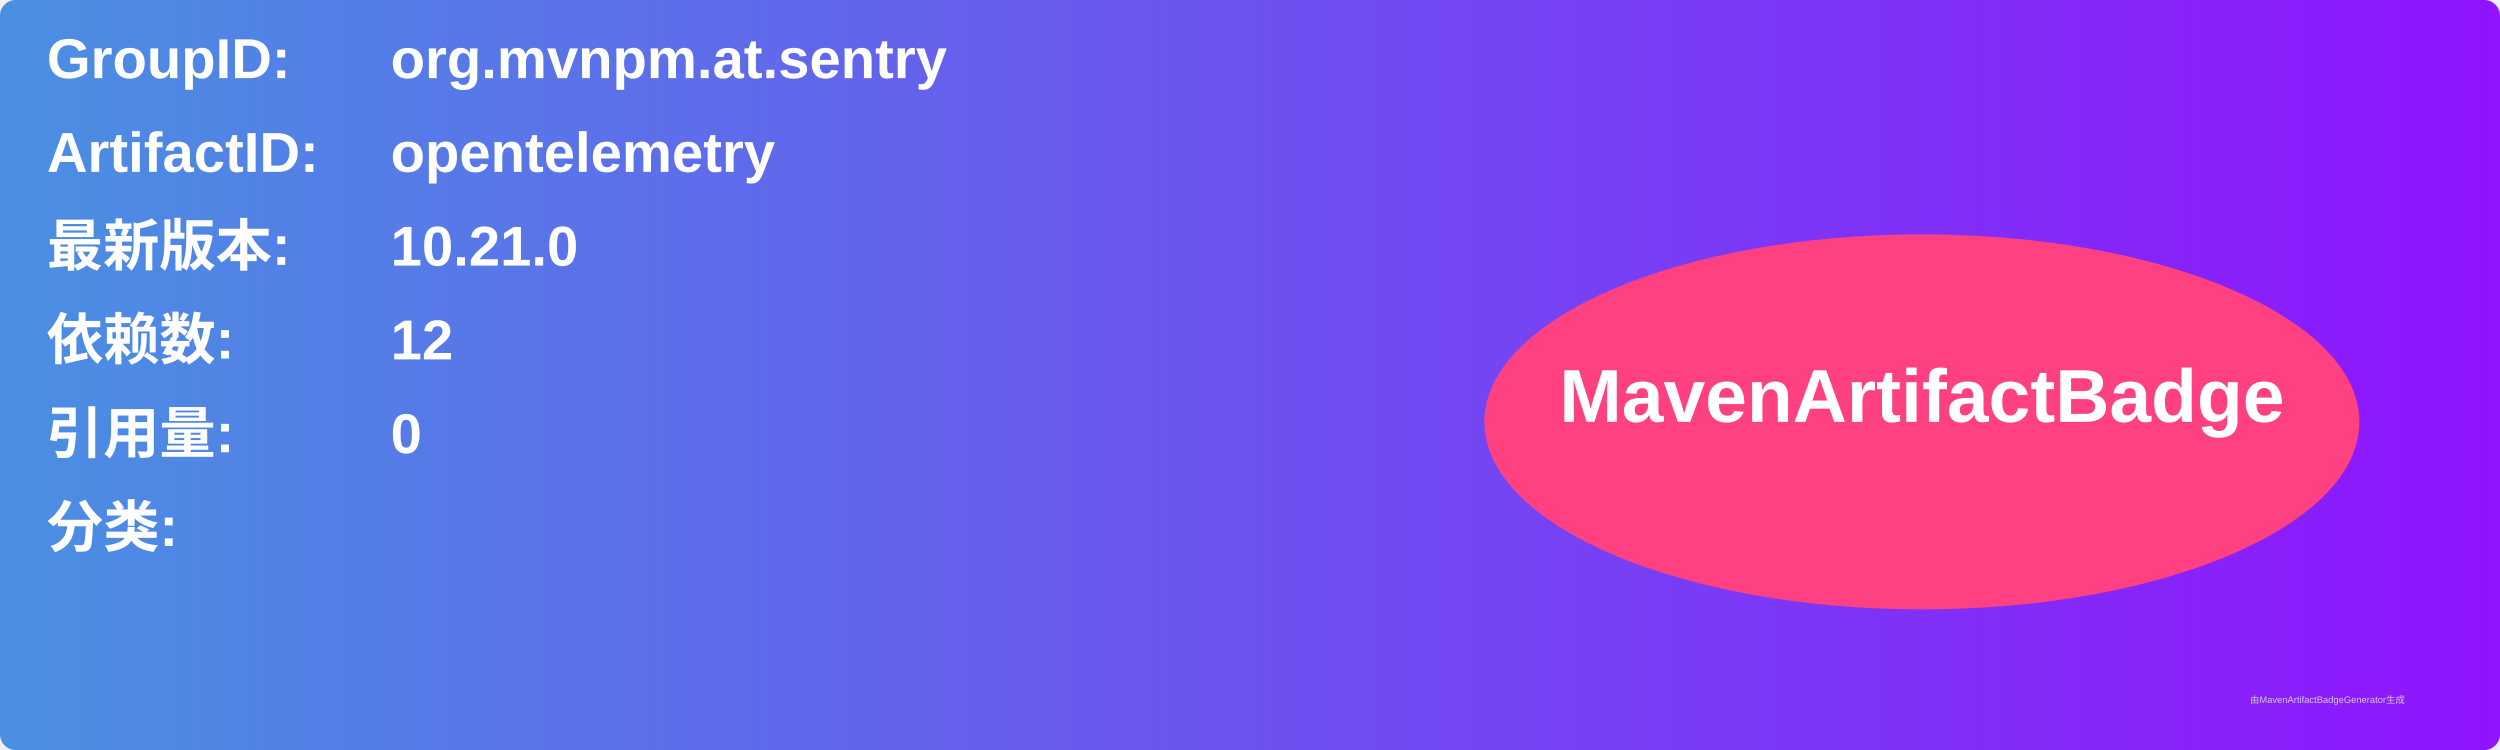
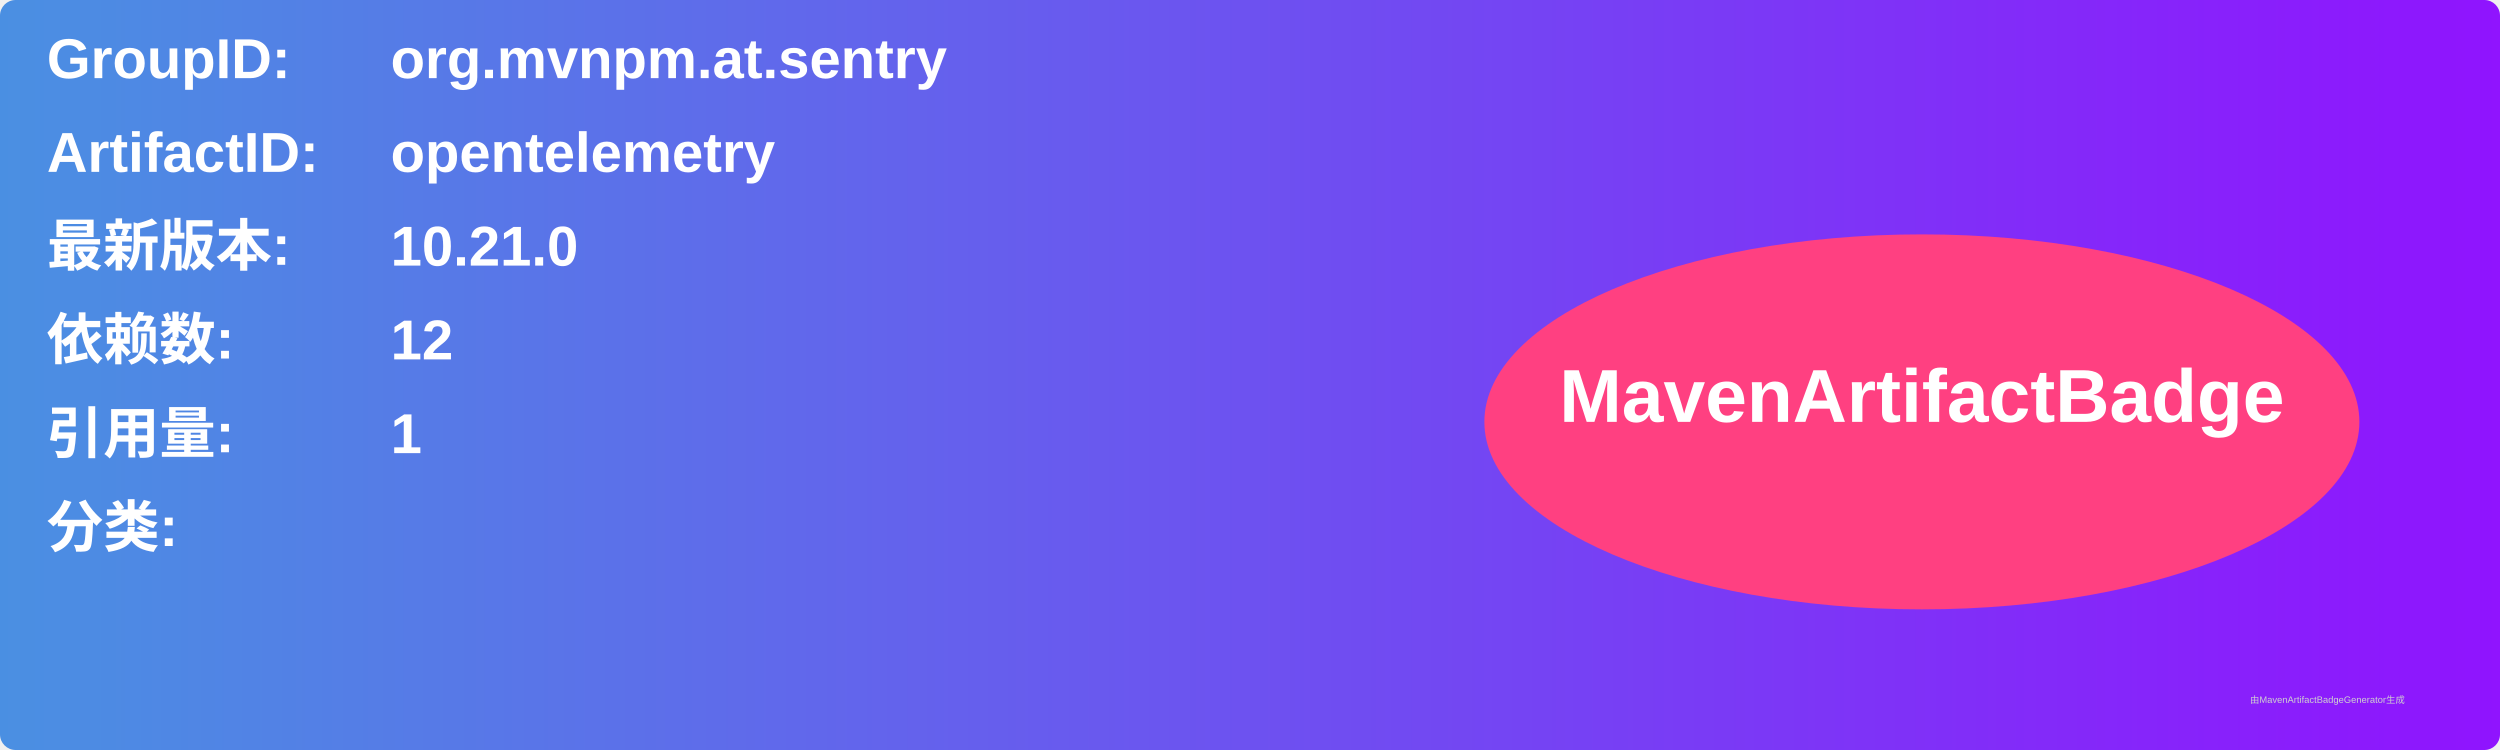
<svg xmlns="http://www.w3.org/2000/svg" width="800" height="240" viewBox="0 0 800 240">
  <linearGradient id="grad" x1="0%" y1="0%" x2="100%" y2="0%">
    <stop offset="0%" stop-color="#4a90e2" />
    <stop offset="100%" stop-color="#9013fe" />
  </linearGradient>
  <rect width="100%" height="100%" rx="5" ry="5" fill="url(#grad)" />
  <g transform="translate(15, 15)">
    <text x="0" y="10" font-family="Arial" font-size="18" fill="white" font-weight="bold" width="260">GroupID:</text>
    <text x="110" y="10" font-family="Arial" font-size="18" fill="white" font-weight="bold" width="460">org.mvnpm.at.sentry</text>
    <text x="0" y="40" font-family="Arial" font-size="18" fill="white" font-weight="bold" width="260">ArtifactID:</text>
    <text x="110" y="40" font-family="Arial" font-size="18" fill="white" font-weight="bold" width="460">opentelemetry</text>
    <text x="0" y="70" font-family="Arial" font-size="18" fill="white" font-weight="bold">最新版本:</text>
    <text x="110" y="70" font-family="Arial" font-size="18" fill="white" font-weight="bold">
      <tspan font-weight="bold">10.21.0</tspan>
    </text>
    <text x="0" y="100" font-family="Arial" font-size="18" fill="white" font-weight="bold">依赖数: </text>
    <text x="110" y="100" font-family="Arial" font-size="18" fill="white">
      <tspan font-weight="bold">12</tspan>
    </text>
    <text x="0" y="130" font-family="Arial" font-size="18" fill="white" font-weight="bold">引用量: </text>
    <text x="110" y="130" font-family="Arial" font-size="18" fill="white">
-       <tspan font-weight="bold">0</tspan>
+       <tspan font-weight="bold">1</tspan>
    </text>
    <text x="0" y="160" font-family="Arial" font-size="18" fill="white" font-weight="bold">分类:</text>
    <text x="10" y="190" font-family="Arial" font-size="10" fill="white">
      <tspan font-weight="bold" />
    </text>
    <ellipse cx="600" cy="120" rx="140" ry="60" fill="#ff4081" />
    <text x="600" y="120" text-anchor="middle" font-family="Arial" font-size="24" fill="white" font-weight="bold">MavenArtifactBadge</text>
  </g>
  <text x="720" y="225" font-family="Arial" font-size="3" fill="#d0d0d0">由MavenArtifactBadgeGenerator生成</text>
</svg>
